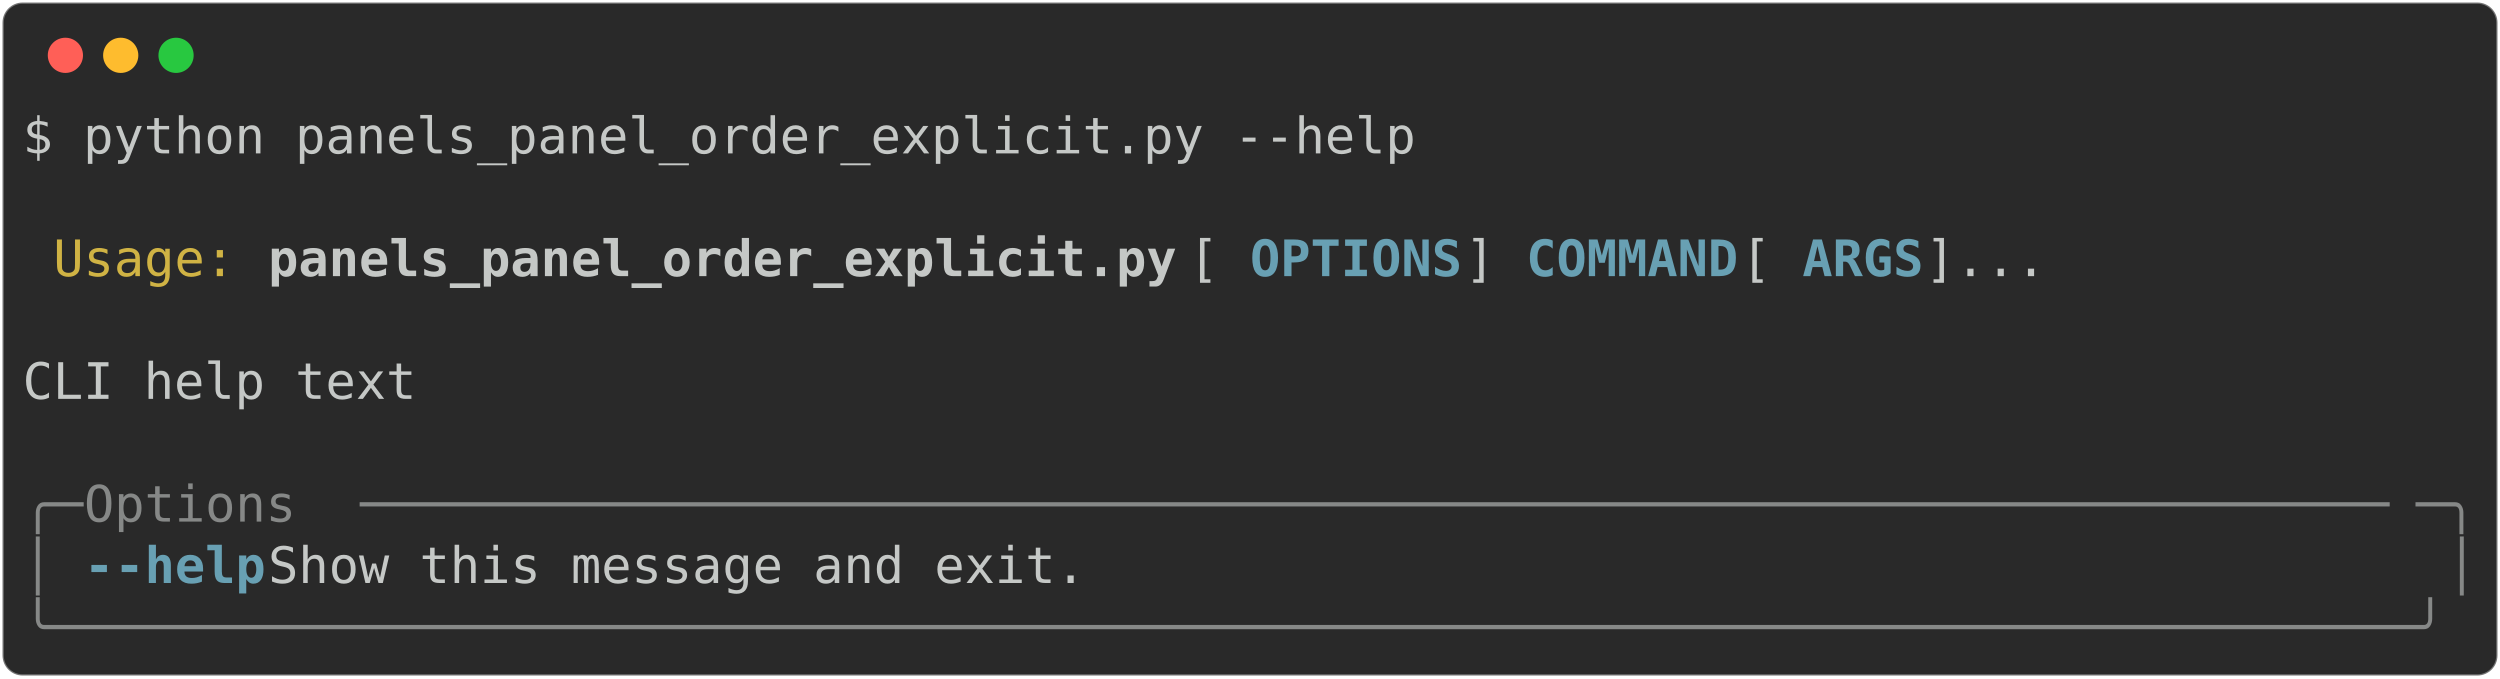
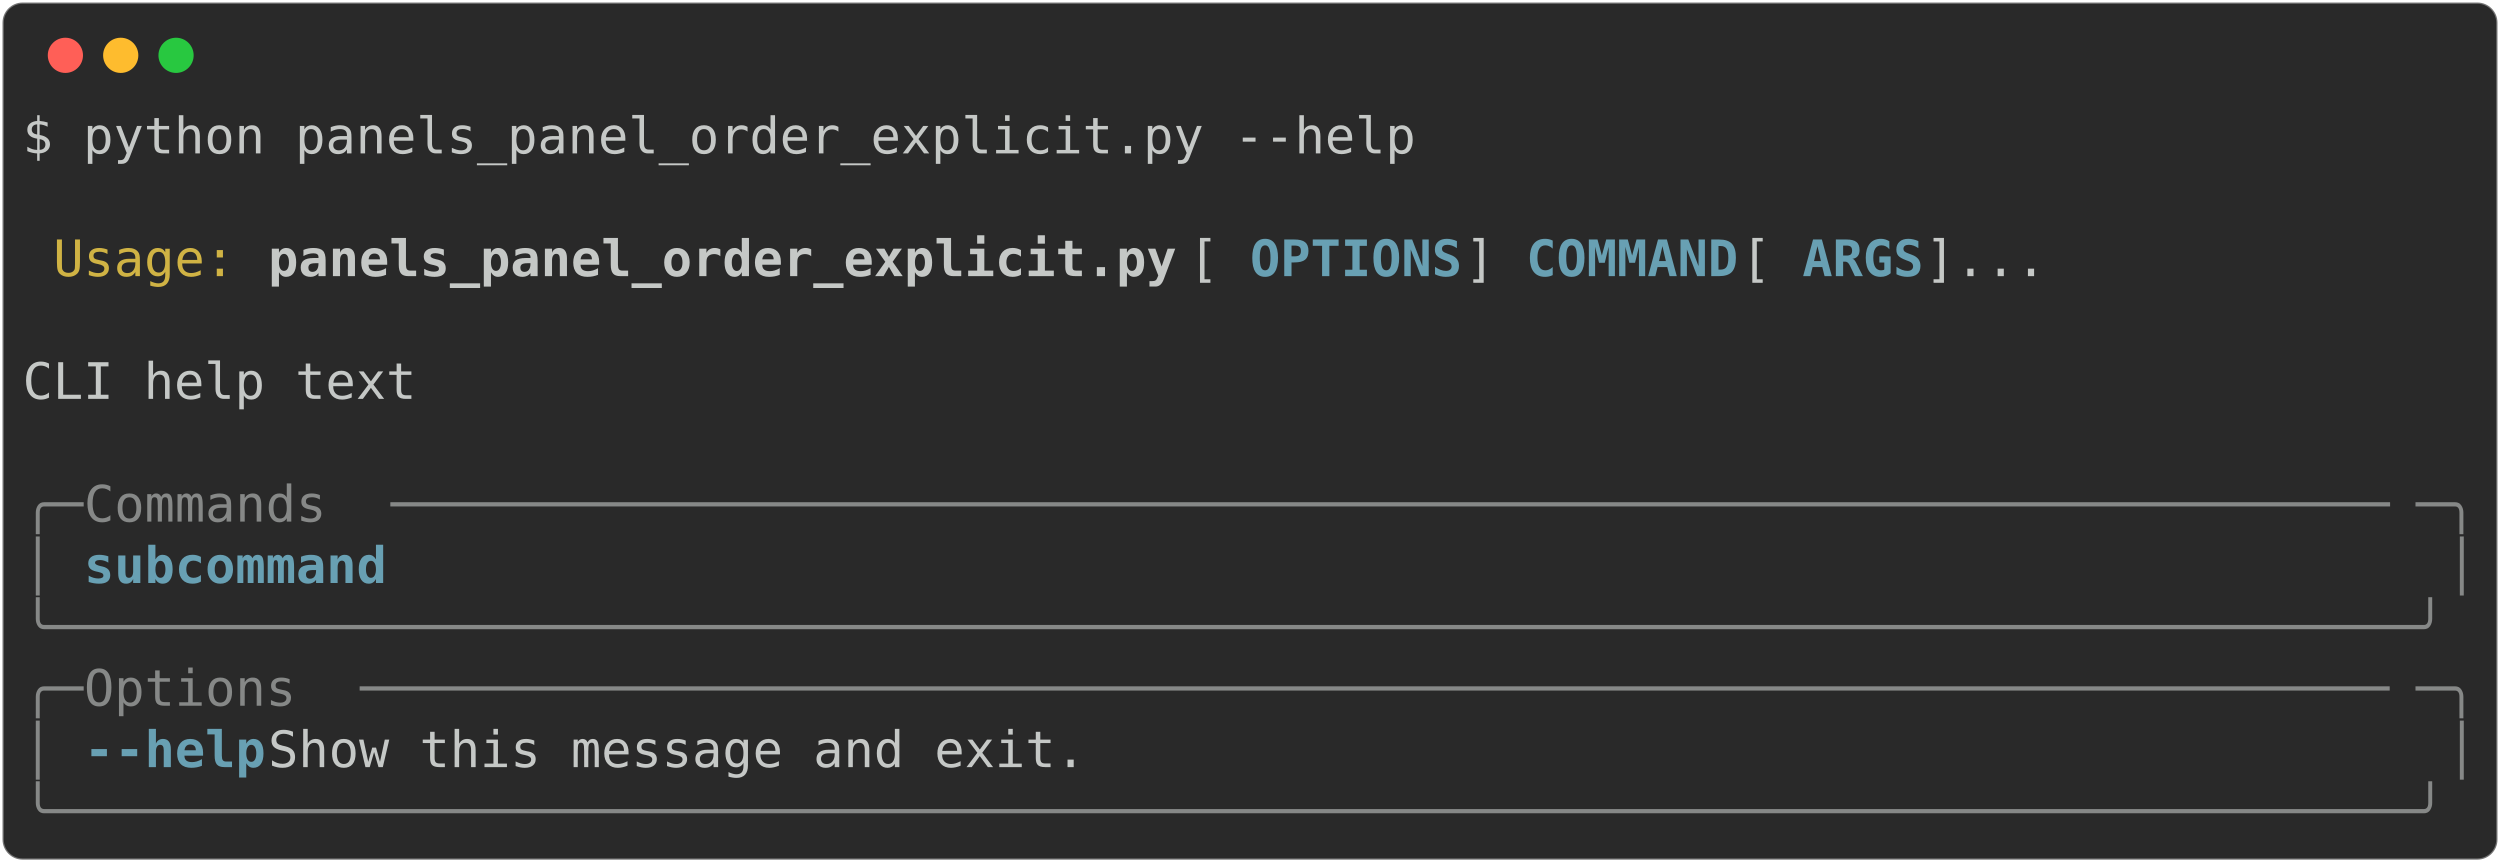
- <svg xmlns="http://www.w3.org/2000/svg" class="rich-terminal" viewBox="0 0 994 269.6">
+ <svg xmlns="http://www.w3.org/2000/svg" class="rich-terminal" viewBox="0 0 994 342.8">
  <style>

    @font-face {
        font-family: "Fira Code";
        src: local("FiraCode-Regular"),
                url("https://cdnjs.cloudflare.com/ajax/libs/firacode/6.2.0/woff2/FiraCode-Regular.woff2") format("woff2"),
                url("https://cdnjs.cloudflare.com/ajax/libs/firacode/6.2.0/woff/FiraCode-Regular.woff") format("woff");
        font-style: normal;
        font-weight: 400;
    }
    @font-face {
        font-family: "Fira Code";
        src: local("FiraCode-Bold"),
                url("https://cdnjs.cloudflare.com/ajax/libs/firacode/6.2.0/woff2/FiraCode-Bold.woff2") format("woff2"),
                url("https://cdnjs.cloudflare.com/ajax/libs/firacode/6.2.0/woff/FiraCode-Bold.woff") format("woff");
        font-style: bold;
        font-weight: 700;
    }

-     .terminal-2126695652-matrix {
+     .terminal-1020762080-matrix {
        font-family: Fira Code, monospace;
        font-size: 20px;
        line-height: 24.4px;
        font-variant-east-asian: full-width;
    }

-     .terminal-2126695652-title {
+     .terminal-1020762080-title {
        font-size: 18px;
        font-weight: bold;
        font-family: arial;
    }

-     .terminal-2126695652-r1 { fill: #c5c8c6 }
- .terminal-2126695652-r2 { fill: #d0b344 }
- .terminal-2126695652-r3 { fill: #c5c8c6;font-weight: bold }
- .terminal-2126695652-r4 { fill: #68a0b3;font-weight: bold }
- .terminal-2126695652-r5 { fill: #868887 }
+     .terminal-1020762080-r1 { fill: #c5c8c6 }
+ .terminal-1020762080-r2 { fill: #d0b344 }
+ .terminal-1020762080-r3 { fill: #c5c8c6;font-weight: bold }
+ .terminal-1020762080-r4 { fill: #68a0b3;font-weight: bold }
+ .terminal-1020762080-r5 { fill: #868887 }
    </style>
  <defs>
-     <clipPath id="terminal-2126695652-clip-terminal">
-       <rect x="0" y="0" width="975.0" height="218.6" />
+     <clipPath id="terminal-1020762080-clip-terminal">
+       <rect x="0" y="0" width="975.0" height="291.8" />
    </clipPath>
-     <clipPath id="terminal-2126695652-line-0">
+     <clipPath id="terminal-1020762080-line-0">
      <rect x="0" y="1.5" width="976" height="24.65" />
    </clipPath>
-     <clipPath id="terminal-2126695652-line-1">
+     <clipPath id="terminal-1020762080-line-1">
      <rect x="0" y="25.9" width="976" height="24.65" />
    </clipPath>
-     <clipPath id="terminal-2126695652-line-2">
+     <clipPath id="terminal-1020762080-line-2">
      <rect x="0" y="50.3" width="976" height="24.65" />
    </clipPath>
-     <clipPath id="terminal-2126695652-line-3">
+     <clipPath id="terminal-1020762080-line-3">
      <rect x="0" y="74.7" width="976" height="24.65" />
    </clipPath>
-     <clipPath id="terminal-2126695652-line-4">
+     <clipPath id="terminal-1020762080-line-4">
      <rect x="0" y="99.1" width="976" height="24.65" />
    </clipPath>
-     <clipPath id="terminal-2126695652-line-5">
+     <clipPath id="terminal-1020762080-line-5">
      <rect x="0" y="123.5" width="976" height="24.65" />
    </clipPath>
-     <clipPath id="terminal-2126695652-line-6">
+     <clipPath id="terminal-1020762080-line-6">
      <rect x="0" y="147.9" width="976" height="24.65" />
    </clipPath>
-     <clipPath id="terminal-2126695652-line-7">
+     <clipPath id="terminal-1020762080-line-7">
      <rect x="0" y="172.3" width="976" height="24.65" />
    </clipPath>
+     <clipPath id="terminal-1020762080-line-8">
+       <rect x="0" y="196.7" width="976" height="24.65" />
+     </clipPath>
+     <clipPath id="terminal-1020762080-line-9">
+       <rect x="0" y="221.1" width="976" height="24.65" />
+     </clipPath>
+     <clipPath id="terminal-1020762080-line-10">
+       <rect x="0" y="245.5" width="976" height="24.65" />
+     </clipPath>
  </defs>
-   <rect fill="#292929" stroke="rgba(255,255,255,0.35)" stroke-width="1" x="1" y="1" width="992" height="267.6" rx="8" />
+   <rect fill="#292929" stroke="rgba(255,255,255,0.35)" stroke-width="1" x="1" y="1" width="992" height="340.8" rx="8" />
  <g transform="translate(26,22)">
    <circle cx="0" cy="0" r="7" fill="#ff5f57" />
    <circle cx="22" cy="0" r="7" fill="#febc2e" />
    <circle cx="44" cy="0" r="7" fill="#28c840" />
  </g>
-   <g transform="translate(9, 41)" clip-path="url(#terminal-2126695652-clip-terminal)">
-     <g class="terminal-2126695652-matrix">
-       <text class="terminal-2126695652-r1" x="0" y="20" textLength="561.2" clip-path="url(#terminal-2126695652-line-0)">$ python panels_panel_order_explicit.py --help</text>
-       <text class="terminal-2126695652-r1" x="976" y="20" textLength="12.2" clip-path="url(#terminal-2126695652-line-0)">
+   <g transform="translate(9, 41)" clip-path="url(#terminal-1020762080-clip-terminal)">
+     <g class="terminal-1020762080-matrix">
+       <text class="terminal-1020762080-r1" x="0" y="20" textLength="561.2" clip-path="url(#terminal-1020762080-line-0)">$ python panels_panel_order_explicit.py --help</text>
+       <text class="terminal-1020762080-r1" x="976" y="20" textLength="12.2" clip-path="url(#terminal-1020762080-line-0)">
</text>
-       <text class="terminal-2126695652-r1" x="976" y="44.4" textLength="12.2" clip-path="url(#terminal-2126695652-line-1)">
+       <text class="terminal-1020762080-r1" x="976" y="44.4" textLength="12.2" clip-path="url(#terminal-1020762080-line-1)">
</text>
-       <text class="terminal-2126695652-r2" x="12.2" y="68.8" textLength="73.2" clip-path="url(#terminal-2126695652-line-2)">Usage:</text>
-       <text class="terminal-2126695652-r3" x="97.6" y="68.8" textLength="366" clip-path="url(#terminal-2126695652-line-2)">panels_panel_order_explicit.py</text>
-       <text class="terminal-2126695652-r1" x="463.6" y="68.8" textLength="24.4" clip-path="url(#terminal-2126695652-line-2)"> [</text>
-       <text class="terminal-2126695652-r4" x="488" y="68.8" textLength="85.4" clip-path="url(#terminal-2126695652-line-2)">OPTIONS</text>
-       <text class="terminal-2126695652-r1" x="573.4" y="68.8" textLength="24.4" clip-path="url(#terminal-2126695652-line-2)">] </text>
-       <text class="terminal-2126695652-r4" x="597.8" y="68.8" textLength="85.4" clip-path="url(#terminal-2126695652-line-2)">COMMAND</text>
-       <text class="terminal-2126695652-r1" x="683.2" y="68.8" textLength="24.4" clip-path="url(#terminal-2126695652-line-2)"> [</text>
-       <text class="terminal-2126695652-r4" x="707.6" y="68.8" textLength="48.8" clip-path="url(#terminal-2126695652-line-2)">ARGS</text>
-       <text class="terminal-2126695652-r1" x="756.4" y="68.8" textLength="219.6" clip-path="url(#terminal-2126695652-line-2)">]...              </text>
-       <text class="terminal-2126695652-r1" x="976" y="68.8" textLength="12.2" clip-path="url(#terminal-2126695652-line-2)">
+       <text class="terminal-1020762080-r2" x="12.2" y="68.8" textLength="73.2" clip-path="url(#terminal-1020762080-line-2)">Usage:</text>
+       <text class="terminal-1020762080-r3" x="97.6" y="68.8" textLength="366" clip-path="url(#terminal-1020762080-line-2)">panels_panel_order_explicit.py</text>
+       <text class="terminal-1020762080-r1" x="463.6" y="68.8" textLength="24.4" clip-path="url(#terminal-1020762080-line-2)"> [</text>
+       <text class="terminal-1020762080-r4" x="488" y="68.8" textLength="85.4" clip-path="url(#terminal-1020762080-line-2)">OPTIONS</text>
+       <text class="terminal-1020762080-r1" x="573.4" y="68.8" textLength="24.4" clip-path="url(#terminal-1020762080-line-2)">] </text>
+       <text class="terminal-1020762080-r4" x="597.8" y="68.8" textLength="85.4" clip-path="url(#terminal-1020762080-line-2)">COMMAND</text>
+       <text class="terminal-1020762080-r1" x="683.2" y="68.8" textLength="24.4" clip-path="url(#terminal-1020762080-line-2)"> [</text>
+       <text class="terminal-1020762080-r4" x="707.6" y="68.8" textLength="48.8" clip-path="url(#terminal-1020762080-line-2)">ARGS</text>
+       <text class="terminal-1020762080-r1" x="756.4" y="68.8" textLength="219.6" clip-path="url(#terminal-1020762080-line-2)">]...              </text>
+       <text class="terminal-1020762080-r1" x="976" y="68.8" textLength="12.2" clip-path="url(#terminal-1020762080-line-2)">
</text>
-       <text class="terminal-2126695652-r1" x="976" y="93.2" textLength="12.2" clip-path="url(#terminal-2126695652-line-3)">
+       <text class="terminal-1020762080-r1" x="976" y="93.2" textLength="12.2" clip-path="url(#terminal-1020762080-line-3)">
</text>
-       <text class="terminal-2126695652-r1" x="0" y="117.6" textLength="976" clip-path="url(#terminal-2126695652-line-4)"> CLI help text                                                                  </text>
-       <text class="terminal-2126695652-r1" x="976" y="117.6" textLength="12.2" clip-path="url(#terminal-2126695652-line-4)">
+       <text class="terminal-1020762080-r1" x="0" y="117.6" textLength="976" clip-path="url(#terminal-1020762080-line-4)"> CLI help text                                                                  </text>
+       <text class="terminal-1020762080-r1" x="976" y="117.6" textLength="12.2" clip-path="url(#terminal-1020762080-line-4)">
</text>
-       <text class="terminal-2126695652-r1" x="976" y="142" textLength="12.2" clip-path="url(#terminal-2126695652-line-5)">
+       <text class="terminal-1020762080-r1" x="976" y="142" textLength="12.2" clip-path="url(#terminal-1020762080-line-5)">
</text>
-       <text class="terminal-2126695652-r5" x="0" y="166.4" textLength="24.4" clip-path="url(#terminal-2126695652-line-6)">╭─</text>
-       <text class="terminal-2126695652-r5" x="24.4" y="166.4" textLength="109.8" clip-path="url(#terminal-2126695652-line-6)"> Options </text>
-       <text class="terminal-2126695652-r5" x="134.2" y="166.4" textLength="817.4" clip-path="url(#terminal-2126695652-line-6)">───────────────────────────────────────────────────────────────────</text>
-       <text class="terminal-2126695652-r5" x="951.6" y="166.4" textLength="24.4" clip-path="url(#terminal-2126695652-line-6)">─╮</text>
-       <text class="terminal-2126695652-r1" x="976" y="166.4" textLength="12.2" clip-path="url(#terminal-2126695652-line-6)">
+       <text class="terminal-1020762080-r5" x="0" y="166.4" textLength="24.4" clip-path="url(#terminal-1020762080-line-6)">╭─</text>
+       <text class="terminal-1020762080-r5" x="24.4" y="166.4" textLength="122" clip-path="url(#terminal-1020762080-line-6)"> Commands </text>
+       <text class="terminal-1020762080-r5" x="146.4" y="166.4" textLength="805.2" clip-path="url(#terminal-1020762080-line-6)">──────────────────────────────────────────────────────────────────</text>
+       <text class="terminal-1020762080-r5" x="951.6" y="166.4" textLength="24.4" clip-path="url(#terminal-1020762080-line-6)">─╮</text>
+       <text class="terminal-1020762080-r1" x="976" y="166.4" textLength="12.2" clip-path="url(#terminal-1020762080-line-6)">
</text>
-       <text class="terminal-2126695652-r5" x="0" y="190.8" textLength="12.2" clip-path="url(#terminal-2126695652-line-7)">│</text>
-       <text class="terminal-2126695652-r4" x="24.4" y="190.8" textLength="73.2" clip-path="url(#terminal-2126695652-line-7)">--help</text>
-       <text class="terminal-2126695652-r1" x="97.6" y="190.8" textLength="866.2" clip-path="url(#terminal-2126695652-line-7)">  Show this message and exit.                                          </text>
-       <text class="terminal-2126695652-r5" x="963.8" y="190.8" textLength="12.2" clip-path="url(#terminal-2126695652-line-7)">│</text>
-       <text class="terminal-2126695652-r1" x="976" y="190.8" textLength="12.2" clip-path="url(#terminal-2126695652-line-7)">
+       <text class="terminal-1020762080-r5" x="0" y="190.8" textLength="12.2" clip-path="url(#terminal-1020762080-line-7)">│</text>
+       <text class="terminal-1020762080-r4" x="24.4" y="190.8" textLength="841.8" clip-path="url(#terminal-1020762080-line-7)">subcommand                                                           </text>
+       <text class="terminal-1020762080-r5" x="963.8" y="190.8" textLength="12.2" clip-path="url(#terminal-1020762080-line-7)">│</text>
+       <text class="terminal-1020762080-r1" x="976" y="190.8" textLength="12.2" clip-path="url(#terminal-1020762080-line-7)">
</text>
-       <text class="terminal-2126695652-r5" x="0" y="215.2" textLength="976" clip-path="url(#terminal-2126695652-line-8)">╰──────────────────────────────────────────────────────────────────────────────╯</text>
-       <text class="terminal-2126695652-r1" x="976" y="215.2" textLength="12.2" clip-path="url(#terminal-2126695652-line-8)">
+       <text class="terminal-1020762080-r5" x="0" y="215.2" textLength="976" clip-path="url(#terminal-1020762080-line-8)">╰──────────────────────────────────────────────────────────────────────────────╯</text>
+       <text class="terminal-1020762080-r1" x="976" y="215.2" textLength="12.2" clip-path="url(#terminal-1020762080-line-8)">
+ </text>
+       <text class="terminal-1020762080-r5" x="0" y="239.6" textLength="24.4" clip-path="url(#terminal-1020762080-line-9)">╭─</text>
+       <text class="terminal-1020762080-r5" x="24.4" y="239.6" textLength="109.8" clip-path="url(#terminal-1020762080-line-9)"> Options </text>
+       <text class="terminal-1020762080-r5" x="134.2" y="239.6" textLength="817.4" clip-path="url(#terminal-1020762080-line-9)">───────────────────────────────────────────────────────────────────</text>
+       <text class="terminal-1020762080-r5" x="951.6" y="239.6" textLength="24.4" clip-path="url(#terminal-1020762080-line-9)">─╮</text>
+       <text class="terminal-1020762080-r1" x="976" y="239.6" textLength="12.2" clip-path="url(#terminal-1020762080-line-9)">
+ </text>
+       <text class="terminal-1020762080-r5" x="0" y="264" textLength="12.2" clip-path="url(#terminal-1020762080-line-10)">│</text>
+       <text class="terminal-1020762080-r4" x="24.4" y="264" textLength="73.2" clip-path="url(#terminal-1020762080-line-10)">--help</text>
+       <text class="terminal-1020762080-r1" x="97.6" y="264" textLength="866.2" clip-path="url(#terminal-1020762080-line-10)">  Show this message and exit.                                          </text>
+       <text class="terminal-1020762080-r5" x="963.8" y="264" textLength="12.2" clip-path="url(#terminal-1020762080-line-10)">│</text>
+       <text class="terminal-1020762080-r1" x="976" y="264" textLength="12.2" clip-path="url(#terminal-1020762080-line-10)">
+ </text>
+       <text class="terminal-1020762080-r5" x="0" y="288.4" textLength="976" clip-path="url(#terminal-1020762080-line-11)">╰──────────────────────────────────────────────────────────────────────────────╯</text>
+       <text class="terminal-1020762080-r1" x="976" y="288.4" textLength="12.2" clip-path="url(#terminal-1020762080-line-11)">
</text>
    </g>
  </g>
</svg>
